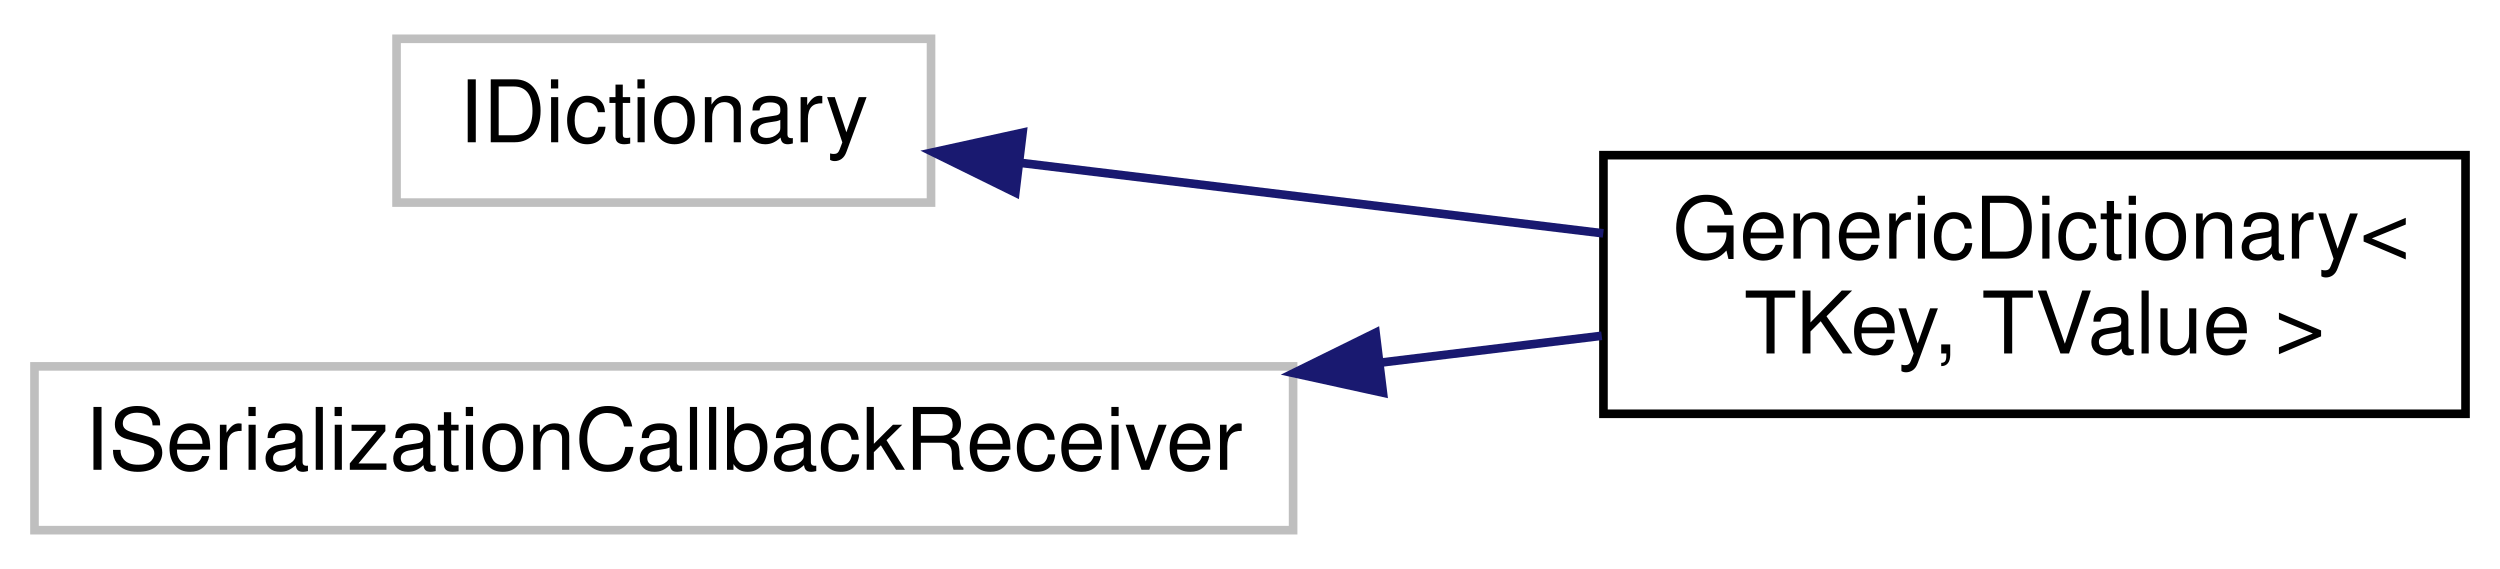
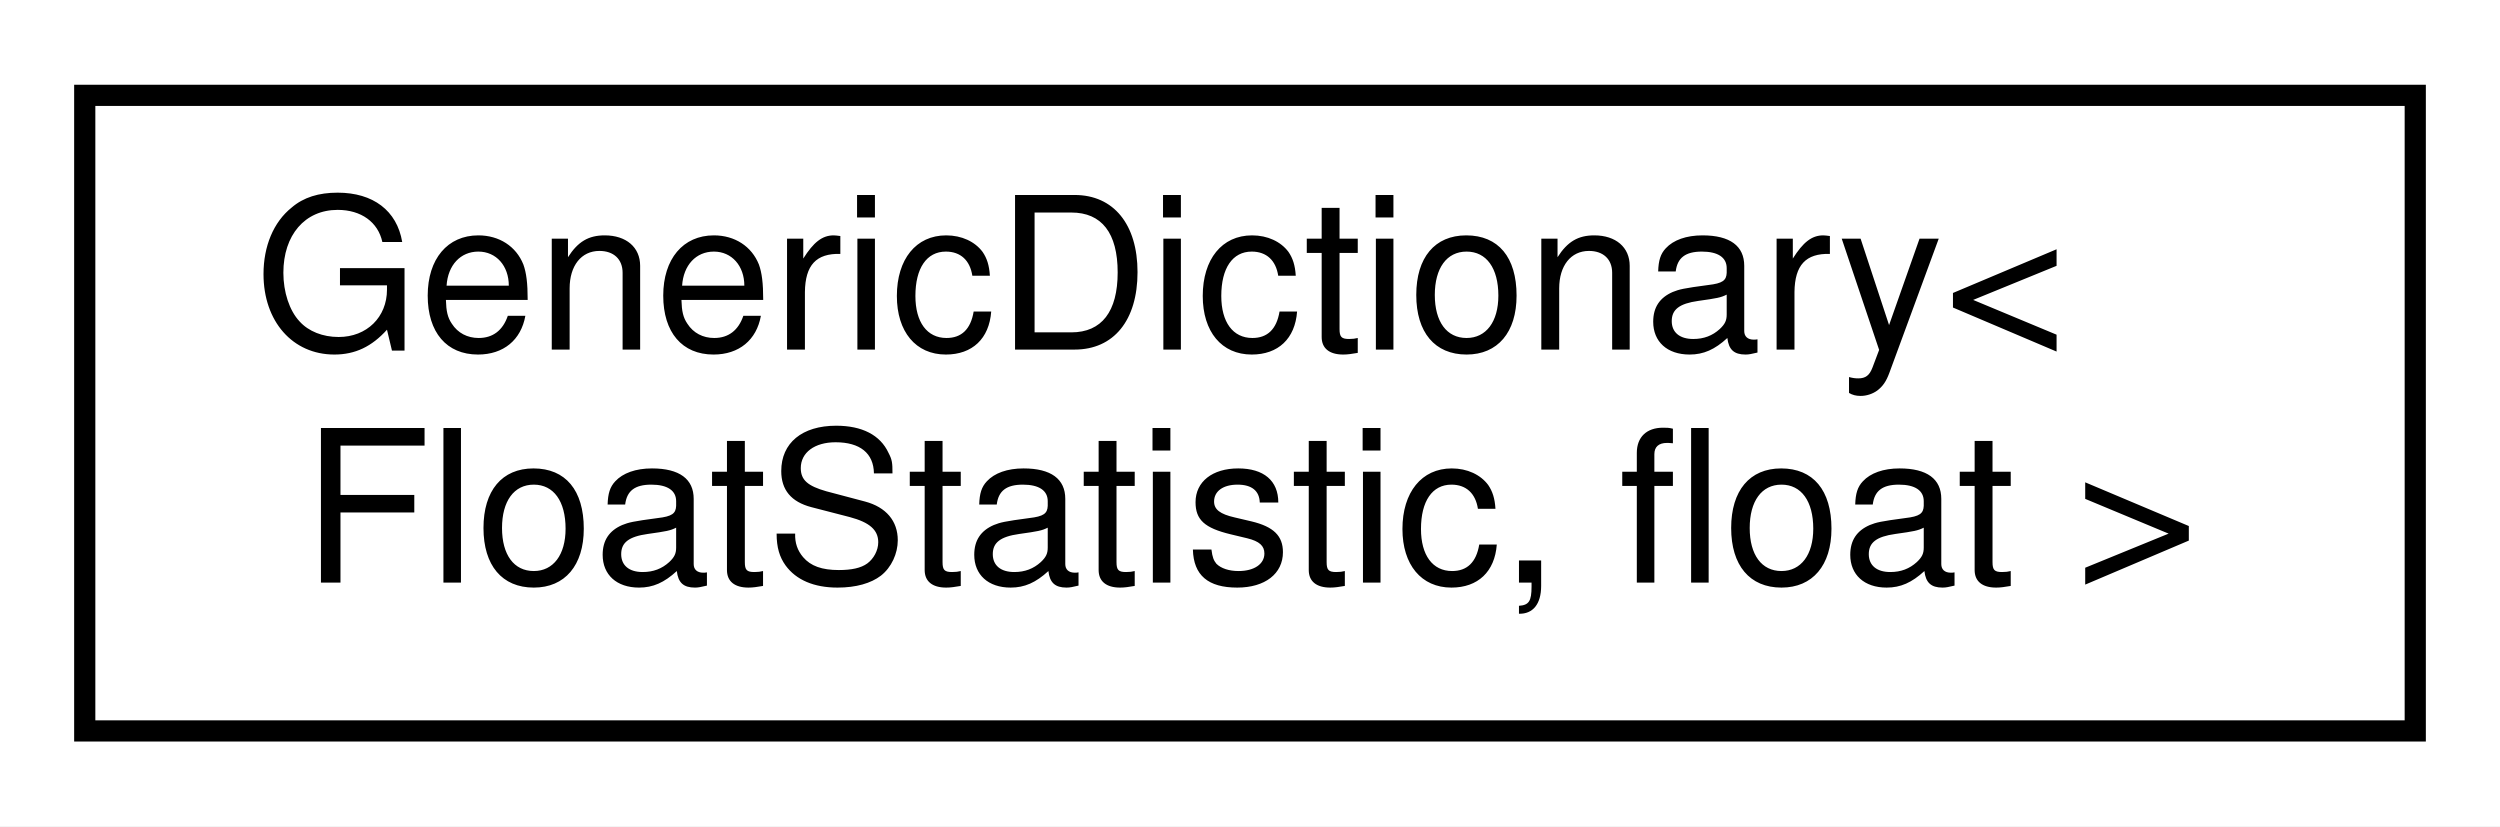
- <svg xmlns="http://www.w3.org/2000/svg" xmlns:xlink="http://www.w3.org/1999/xlink" width="290pt" height="66pt" viewBox="0.00 0.00 290.00 66.00">
-   <g id="graph0" class="graph" transform="scale(1 1) rotate(0) translate(4 62)">
-     <polygon fill="white" stroke="transparent" points="-4,4 -4,-62 286,-62 286,4 -4,4" />
+ <svg xmlns="http://www.w3.org/2000/svg" xmlns:xlink="http://www.w3.org/1999/xlink" width="118pt" height="39pt" viewBox="0.00 0.00 118.00 39.00">
+   <g id="graph0" class="graph" transform="scale(1 1) rotate(0) translate(4 35)">
+     <polygon fill="white" stroke="transparent" points="-4,4 -4,-35 114,-35 114,4 -4,4" />
    <g id="node1" class="node">
      <g id="a_node1">
-         <a xlink:title=" ">
-           <polygon fill="white" stroke="#bfbfbf" points="42,-38.5 42,-57.5 104,-57.5 104,-38.5 42,-38.5" />
-           <text text-anchor="middle" x="73" y="-45.5" font-family="Helvetica,sans-Serif" font-size="10.00">IDictionary</text>
+         <a xlink:href="class_generic_dictionary.xhtml" target="_top" xlink:title=" ">
+           <polygon fill="white" stroke="black" points="0,-0.5 0,-30.5 110,-30.5 110,-0.5 0,-0.5" />
+           <text text-anchor="start" x="8" y="-18.5" font-family="Helvetica,sans-Serif" font-size="10.00">GenericDictionary&lt;</text>
+           <text text-anchor="middle" x="55" y="-7.5" font-family="Helvetica,sans-Serif" font-size="10.00"> FloatStatistic, float &gt;</text>
        </a>
      </g>
    </g>
-     <g id="node2" class="node">
-       <g id="a_node2">
-         <a xlink:href="class_generic_dictionary.xhtml" target="_top" xlink:title="Generic Serializable Dictionary for Unity 2020.1.">
-           <polygon fill="white" stroke="black" points="182,-14 182,-44 282,-44 282,-14 182,-14" />
-           <text text-anchor="start" x="190" y="-32" font-family="Helvetica,sans-Serif" font-size="10.00">GenericDictionary&lt;</text>
-           <text text-anchor="middle" x="232" y="-21" font-family="Helvetica,sans-Serif" font-size="10.00"> TKey, TValue &gt;</text>
-         </a>
-       </g>
-     </g>
-     <g id="edge1" class="edge">
-       <path fill="none" stroke="midnightblue" d="M114.29,-43.12C134.93,-40.63 160.22,-37.57 181.98,-34.93" />
-       <polygon fill="midnightblue" stroke="midnightblue" points="113.78,-39.66 104.27,-44.34 114.62,-46.61 113.78,-39.66" />
-     </g>
-     <g id="node3" class="node">
-       <g id="a_node3">
-         <a xlink:title=" ">
-           <polygon fill="white" stroke="#bfbfbf" points="0,-0.5 0,-19.5 146,-19.5 146,-0.5 0,-0.5" />
-           <text text-anchor="middle" x="73" y="-7.5" font-family="Helvetica,sans-Serif" font-size="10.00">ISerializationCallbackReceiver</text>
-         </a>
-       </g>
-     </g>
-     <g id="edge2" class="edge">
-       <path fill="none" stroke="midnightblue" d="M156.01,-19.92C164.81,-20.99 173.56,-22.05 181.8,-23.05" />
-       <polygon fill="midnightblue" stroke="midnightblue" points="156.42,-16.45 146.07,-18.72 155.57,-23.4 156.42,-16.45" />
-     </g>
  </g>
</svg>
